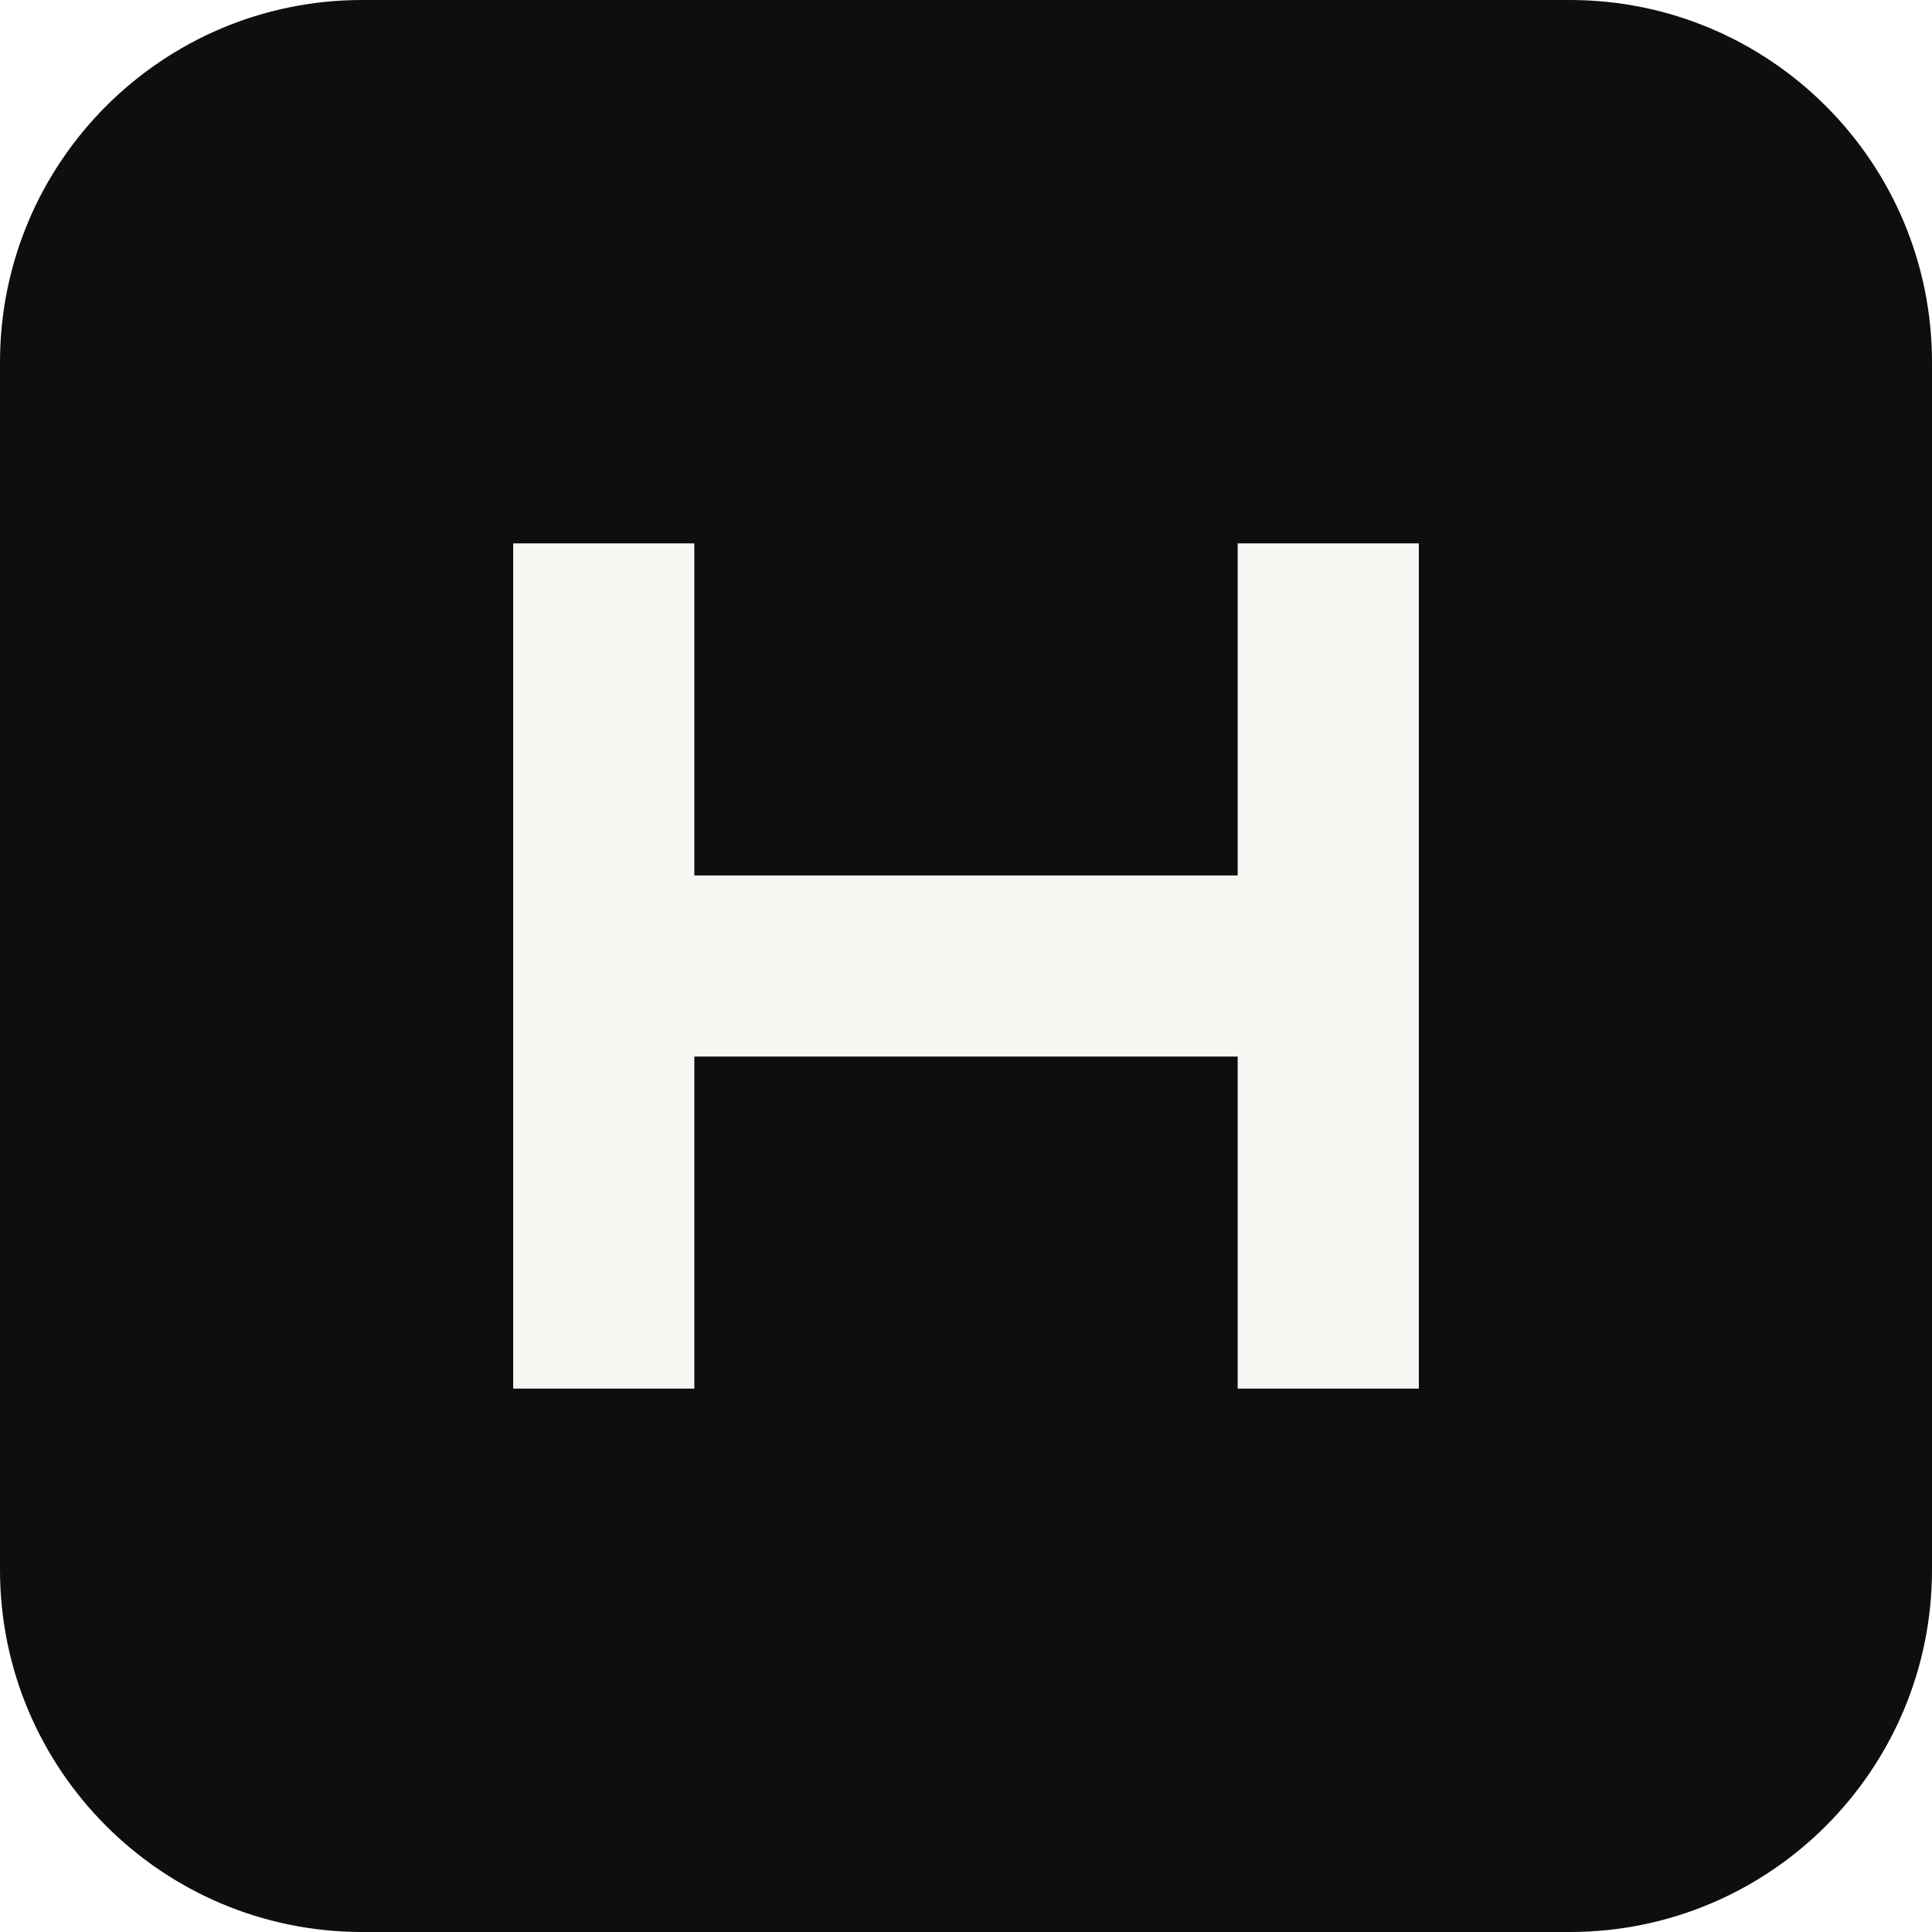
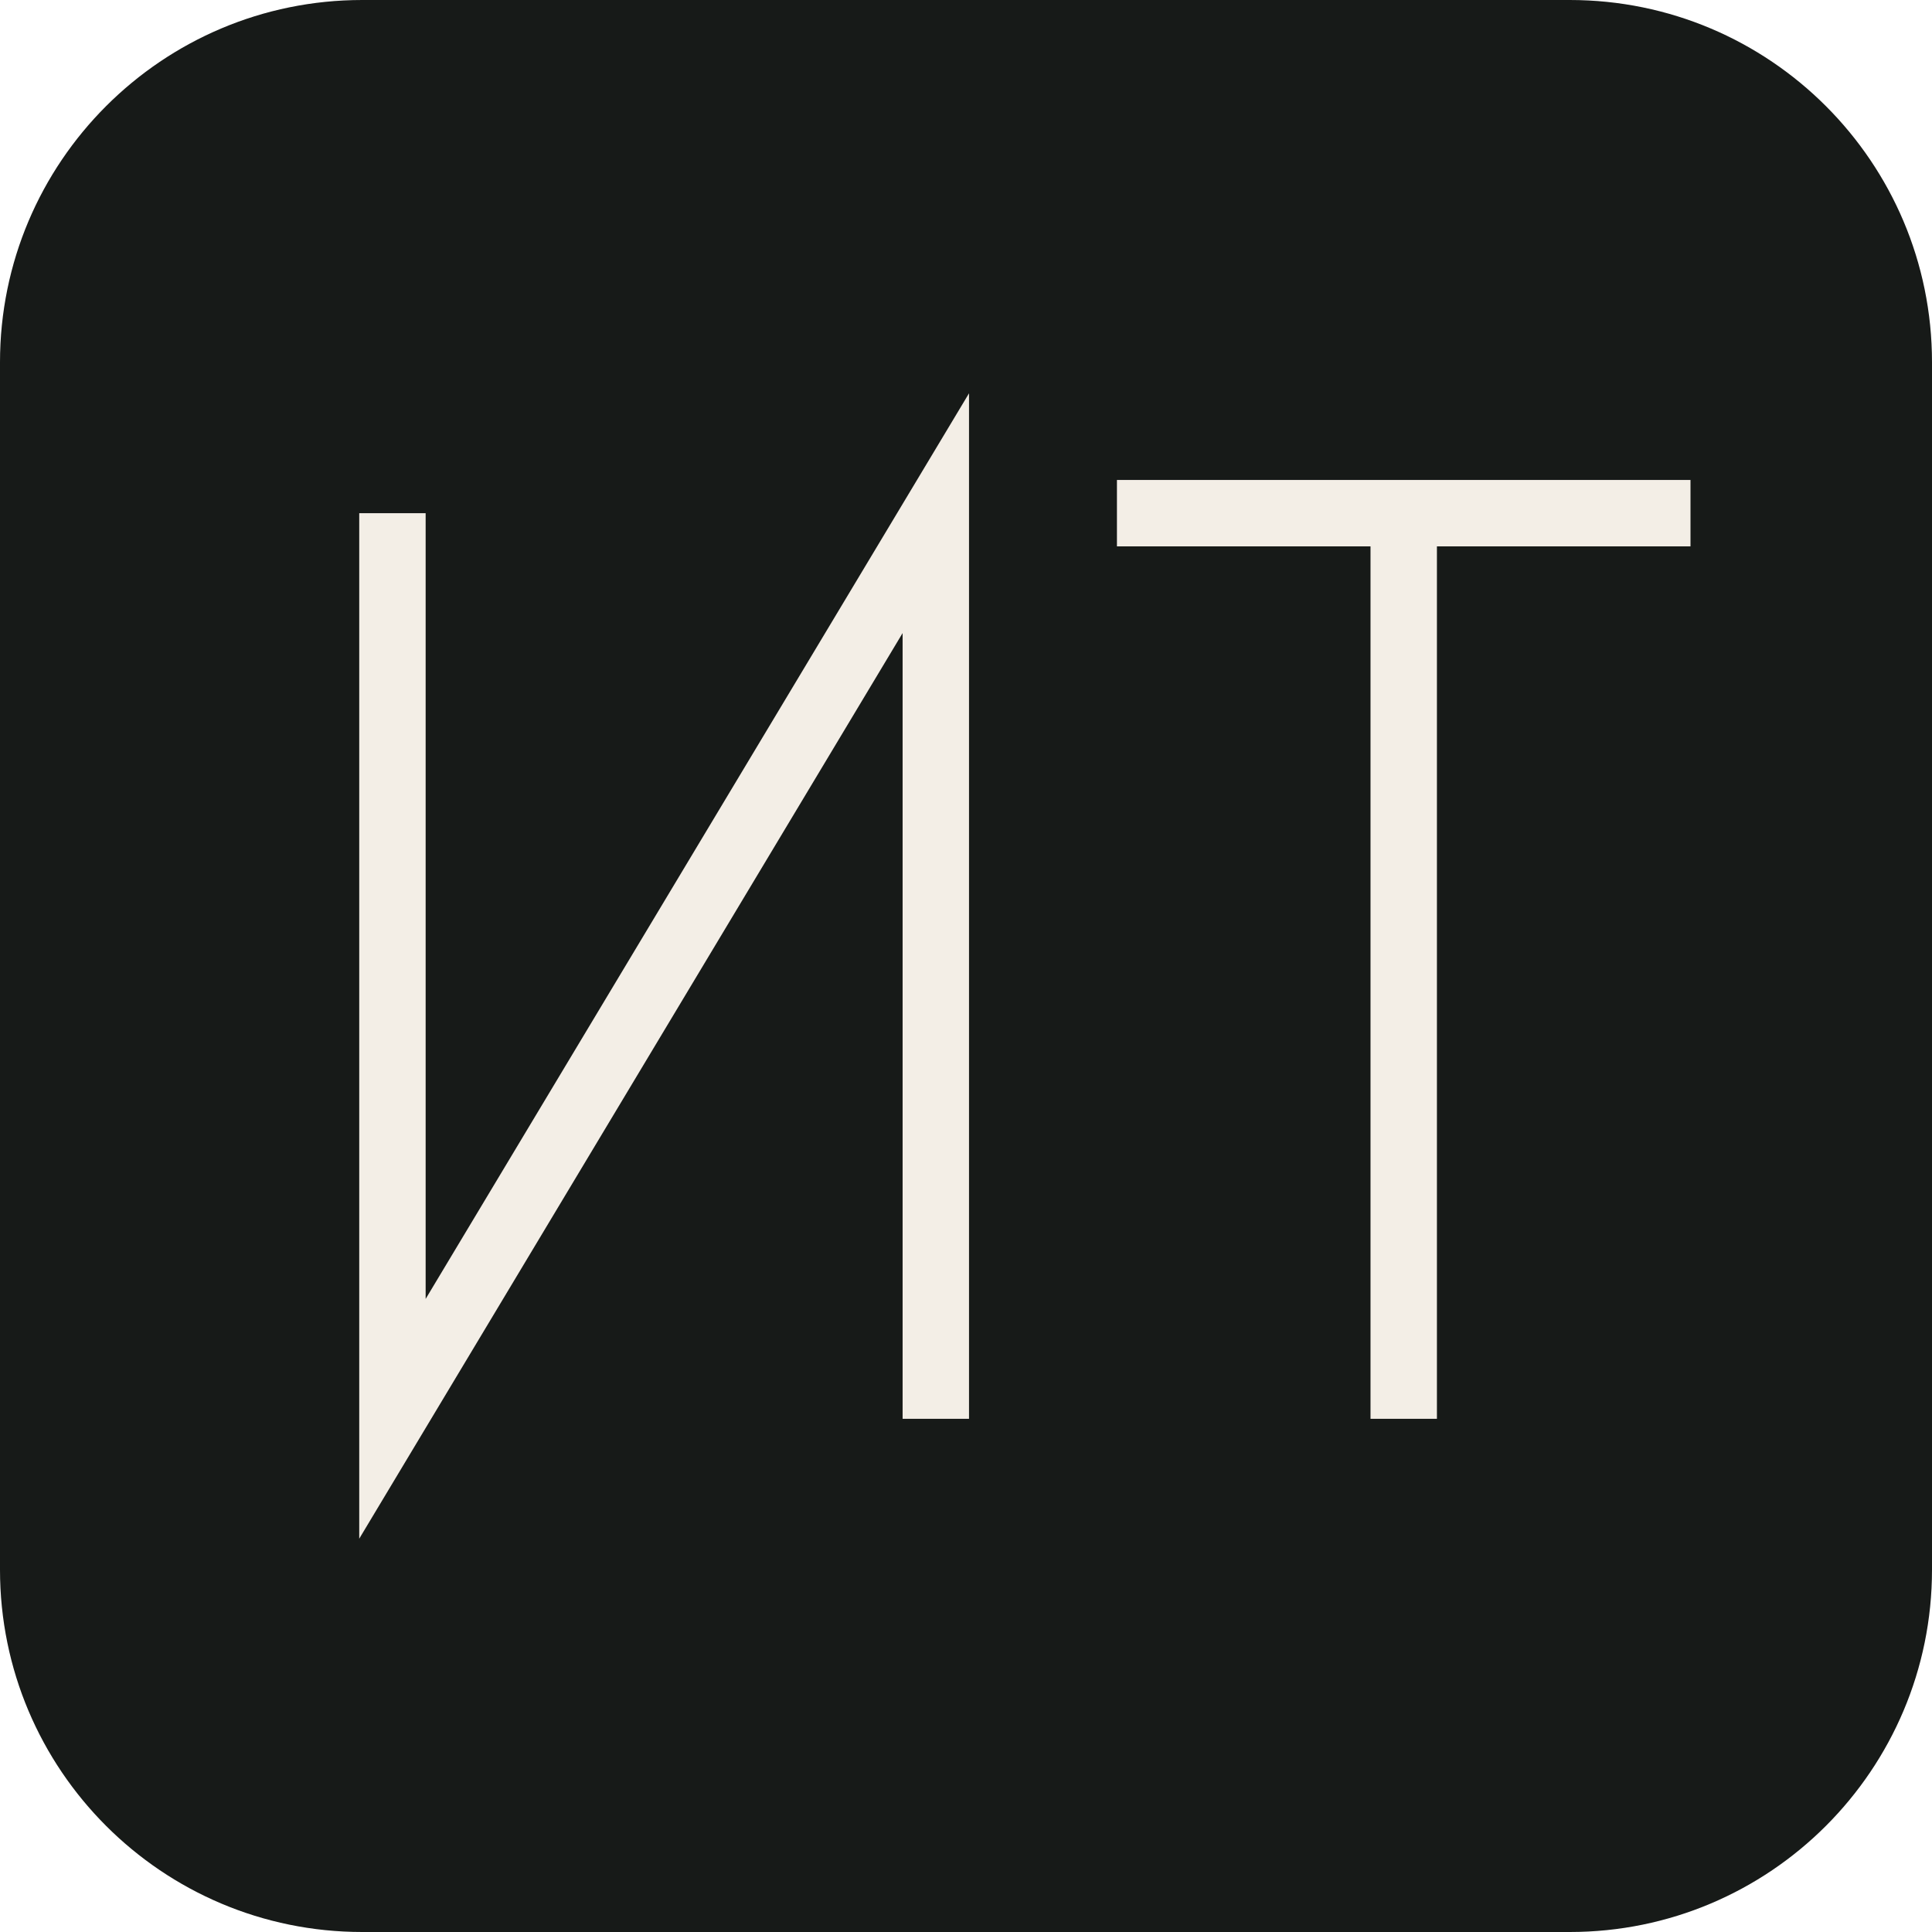
<svg xmlns="http://www.w3.org/2000/svg" viewBox="0 0 64 64">
-   <rect width="64" height="64" rx="12" fill="#0d0e10" />
-   <path d="M17 18h6v11h18V18h6v28h-6V35H23v11h-6z" fill="#f7f6f3" />
+   <rect width="64" height="64" rx="12" fill="#171a18" />
+   <path d="M13 17v30l18-30v30M37 17h19m-9.5 0v30" fill="none" stroke="#f3eee6" stroke-width="2.2" />
</svg>
